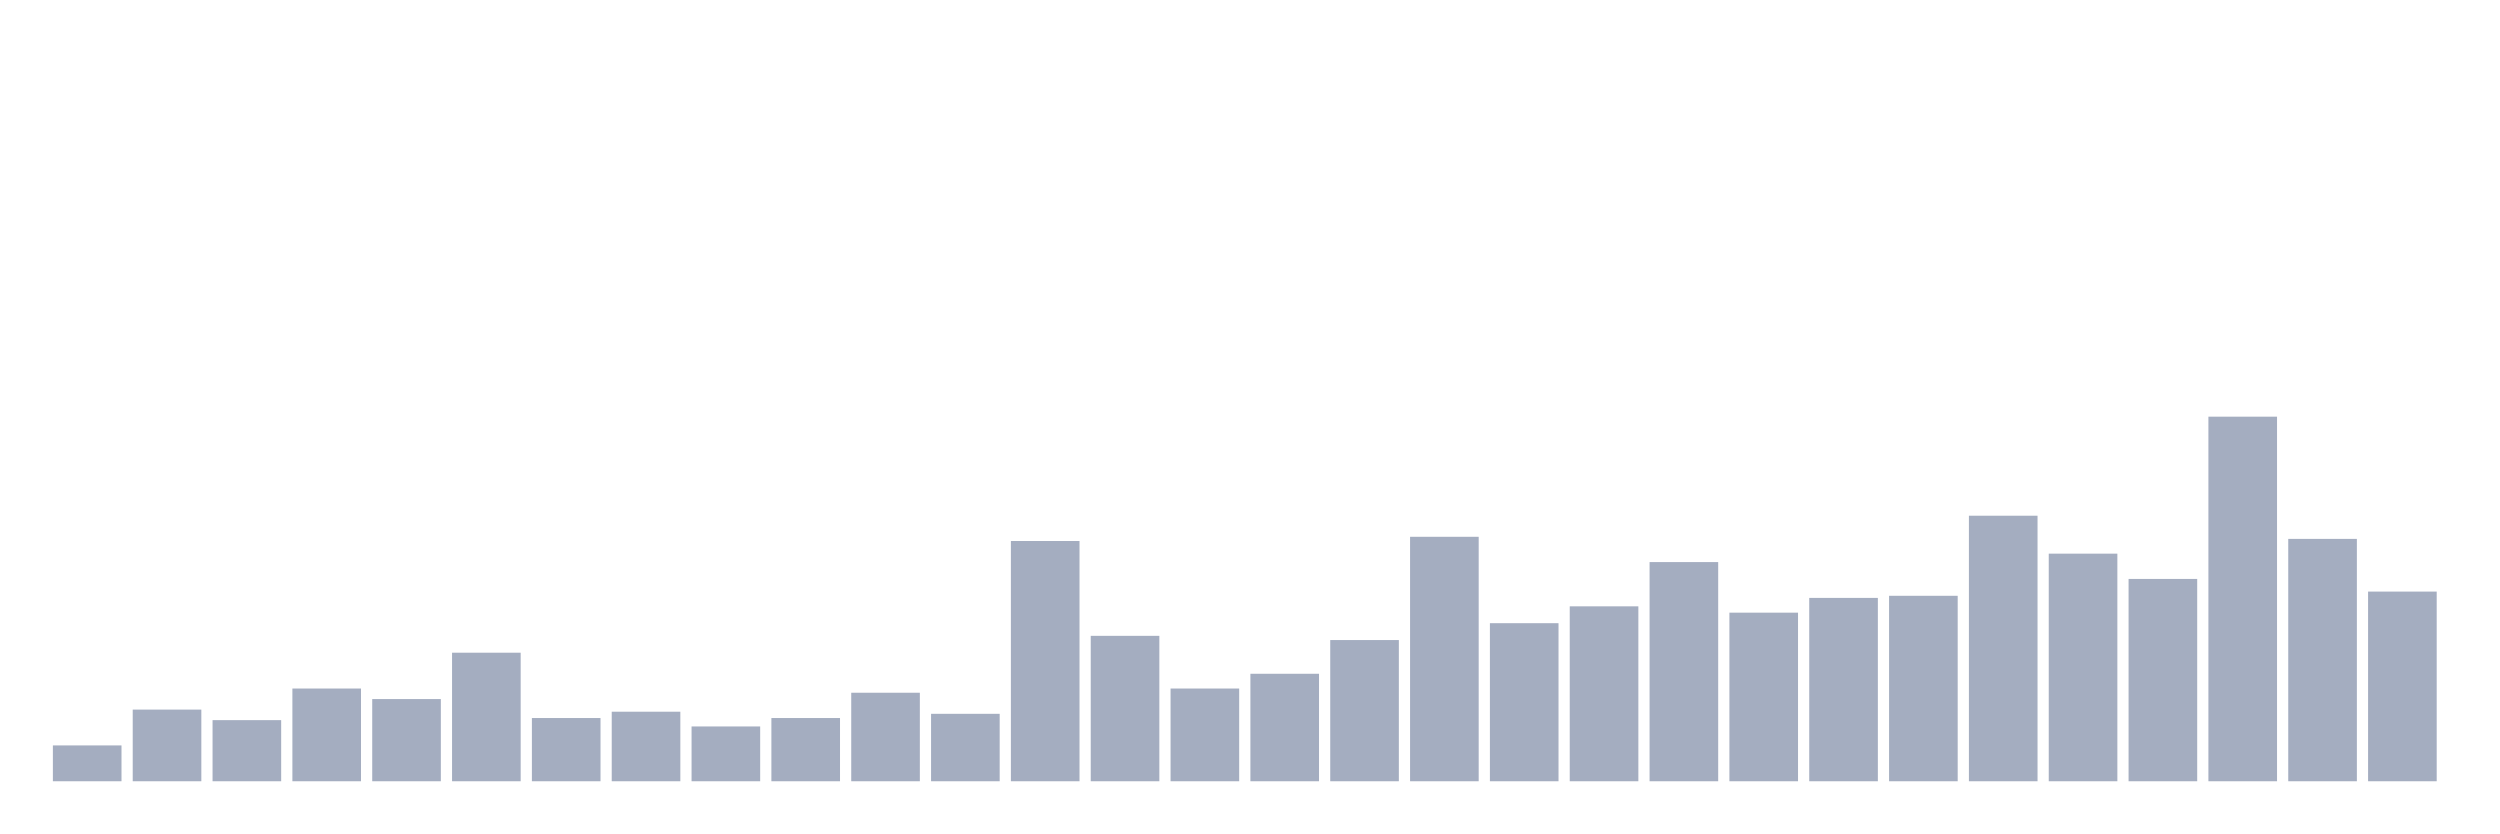
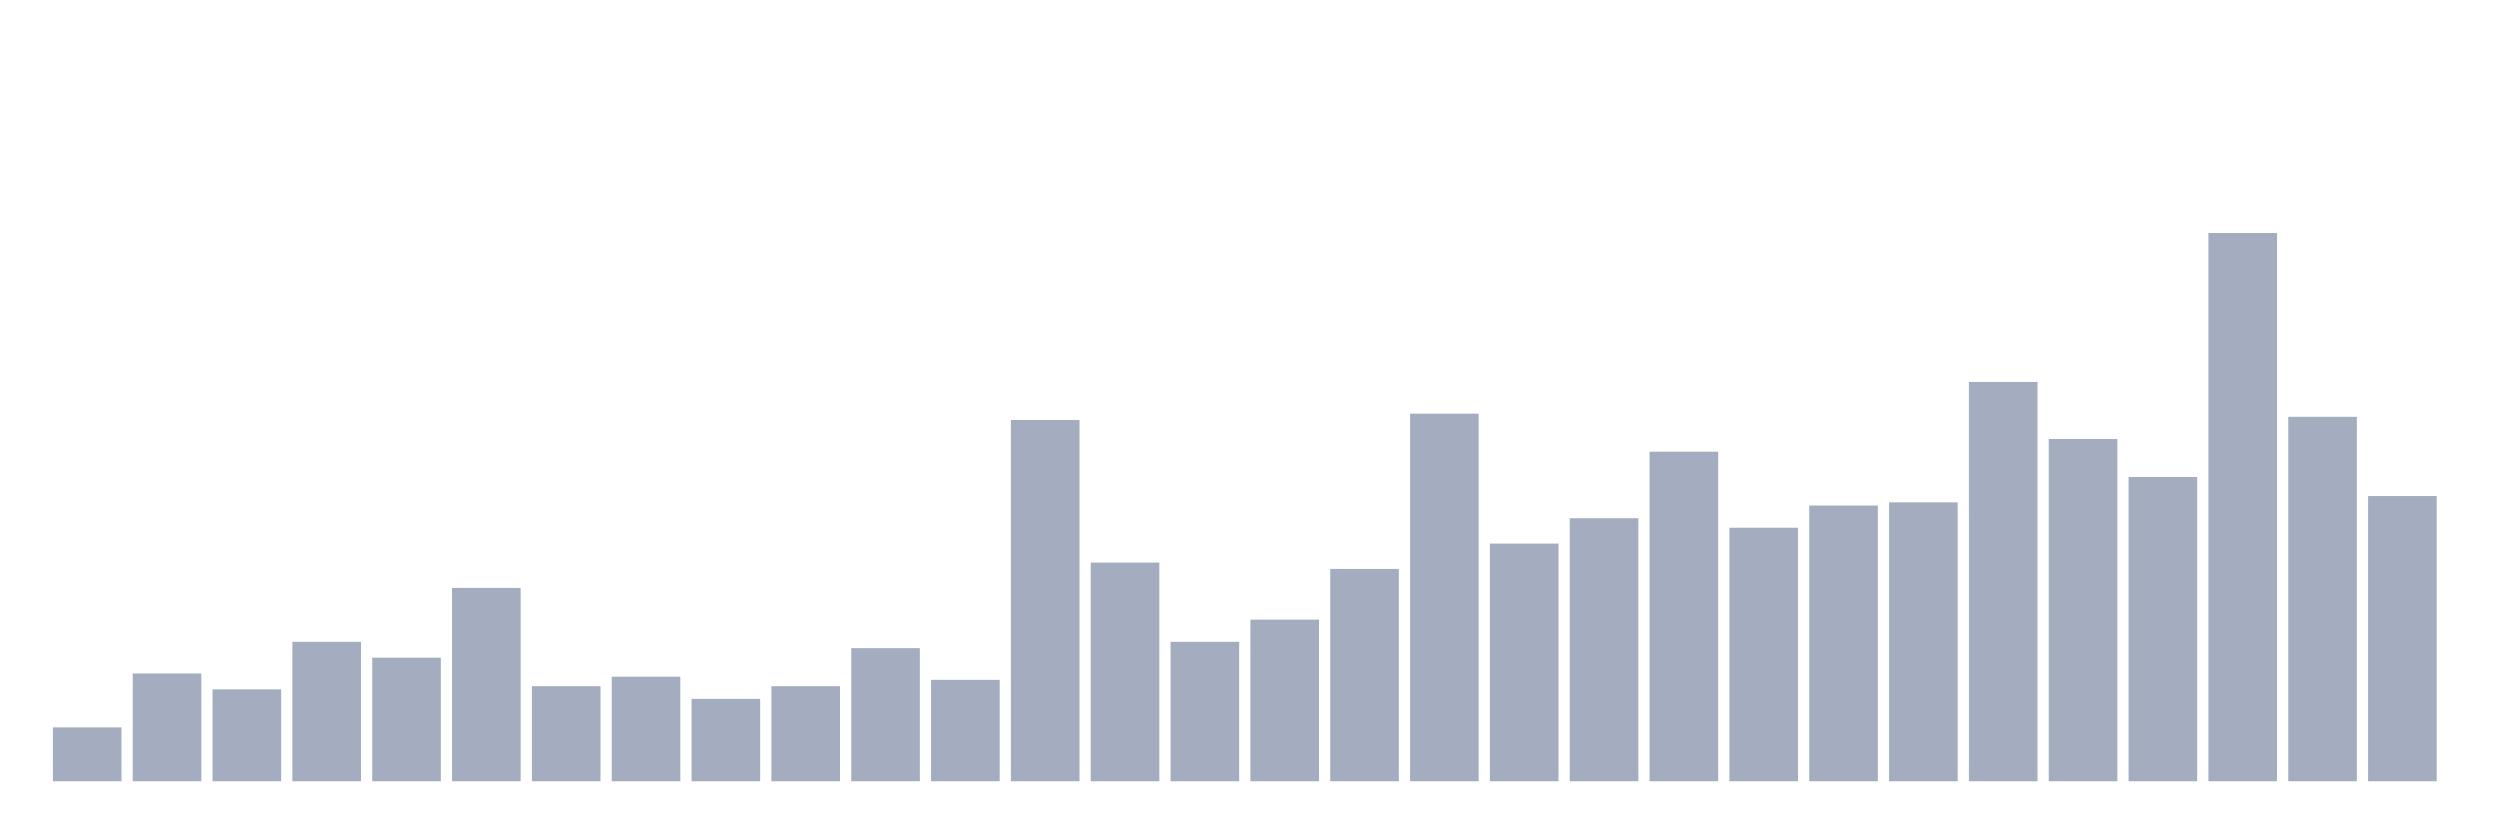
<svg xmlns="http://www.w3.org/2000/svg" viewBox="0 0 480 160">
  <g transform="translate(10,10)">
-     <rect class="bar" x="0.153" width="13.175" y="133.121" height="6.879" fill="rgb(164,173,192)" />
-     <rect class="bar" x="15.482" width="13.175" y="126.243" height="13.757" fill="rgb(164,173,192)" />
-     <rect class="bar" x="30.81" width="13.175" y="128.266" height="11.734" fill="rgb(164,173,192)" />
-     <rect class="bar" x="46.138" width="13.175" y="122.197" height="17.803" fill="rgb(164,173,192)" />
-     <rect class="bar" x="61.466" width="13.175" y="124.22" height="15.78" fill="rgb(164,173,192)" />
-     <rect class="bar" x="76.794" width="13.175" y="115.318" height="24.682" fill="rgb(164,173,192)" />
-     <rect class="bar" x="92.123" width="13.175" y="127.861" height="12.139" fill="rgb(164,173,192)" />
-     <rect class="bar" x="107.451" width="13.175" y="126.647" height="13.353" fill="rgb(164,173,192)" />
-     <rect class="bar" x="122.779" width="13.175" y="129.48" height="10.52" fill="rgb(164,173,192)" />
-     <rect class="bar" x="138.107" width="13.175" y="127.861" height="12.139" fill="rgb(164,173,192)" />
-     <rect class="bar" x="153.436" width="13.175" y="123.006" height="16.994" fill="rgb(164,173,192)" />
-     <rect class="bar" x="168.764" width="13.175" y="127.052" height="12.948" fill="rgb(164,173,192)" />
-     <rect class="bar" x="184.092" width="13.175" y="93.873" height="46.127" fill="rgb(164,173,192)" />
-     <rect class="bar" x="199.42" width="13.175" y="112.081" height="27.919" fill="rgb(164,173,192)" />
-     <rect class="bar" x="214.748" width="13.175" y="122.197" height="17.803" fill="rgb(164,173,192)" />
-     <rect class="bar" x="230.077" width="13.175" y="119.364" height="20.636" fill="rgb(164,173,192)" />
-     <rect class="bar" x="245.405" width="13.175" y="112.89" height="27.11" fill="rgb(164,173,192)" />
-     <rect class="bar" x="260.733" width="13.175" y="93.064" height="46.936" fill="rgb(164,173,192)" />
-     <rect class="bar" x="276.061" width="13.175" y="109.653" height="30.347" fill="rgb(164,173,192)" />
-     <rect class="bar" x="291.39" width="13.175" y="106.416" height="33.584" fill="rgb(164,173,192)" />
-     <rect class="bar" x="306.718" width="13.175" y="97.919" height="42.081" fill="rgb(164,173,192)" />
-     <rect class="bar" x="322.046" width="13.175" y="107.63" height="32.37" fill="rgb(164,173,192)" />
-     <rect class="bar" x="337.374" width="13.175" y="104.798" height="35.202" fill="rgb(164,173,192)" />
-     <rect class="bar" x="352.702" width="13.175" y="104.393" height="35.607" fill="rgb(164,173,192)" />
-     <rect class="bar" x="368.031" width="13.175" y="89.017" height="50.983" fill="rgb(164,173,192)" />
-     <rect class="bar" x="383.359" width="13.175" y="96.301" height="43.699" fill="rgb(164,173,192)" />
-     <rect class="bar" x="398.687" width="13.175" y="101.156" height="38.844" fill="rgb(164,173,192)" />
-     <rect class="bar" x="414.015" width="13.175" y="70" height="70" fill="rgb(164,173,192)" />
-     <rect class="bar" x="429.344" width="13.175" y="93.468" height="46.532" fill="rgb(164,173,192)" />
-     <rect class="bar" x="444.672" width="13.175" y="103.584" height="36.416" fill="rgb(164,173,192)" />
+     <rect class="bar" x="0.153" width="13.175" y="129.656" height="10.344" fill="rgb(164,173,192)" />
+     <rect class="bar" x="15.482" width="13.175" y="119.312" height="20.688" fill="rgb(164,173,192)" />
+     <rect class="bar" x="30.81" width="13.175" y="122.355" height="17.645" fill="rgb(164,173,192)" />
+     <rect class="bar" x="46.138" width="13.175" y="113.228" height="26.772" fill="rgb(164,173,192)" />
+     <rect class="bar" x="61.466" width="13.175" y="116.27" height="23.73" fill="rgb(164,173,192)" />
+     <rect class="bar" x="76.794" width="13.175" y="102.884" height="37.116" fill="rgb(164,173,192)" />
+     <rect class="bar" x="92.123" width="13.175" y="121.746" height="18.254" fill="rgb(164,173,192)" />
+     <rect class="bar" x="107.451" width="13.175" y="119.921" height="20.079" fill="rgb(164,173,192)" />
+     <rect class="bar" x="122.779" width="13.175" y="124.18" height="15.82" fill="rgb(164,173,192)" />
+     <rect class="bar" x="138.107" width="13.175" y="121.746" height="18.254" fill="rgb(164,173,192)" />
+     <rect class="bar" x="153.436" width="13.175" y="114.445" height="25.555" fill="rgb(164,173,192)" />
+     <rect class="bar" x="168.764" width="13.175" y="120.529" height="19.471" fill="rgb(164,173,192)" />
+     <rect class="bar" x="184.092" width="13.175" y="70.636" height="69.364" fill="rgb(164,173,192)" />
+     <rect class="bar" x="199.42" width="13.175" y="98.016" height="41.984" fill="rgb(164,173,192)" />
+     <rect class="bar" x="214.748" width="13.175" y="113.228" height="26.772" fill="rgb(164,173,192)" />
+     <rect class="bar" x="230.077" width="13.175" y="108.969" height="31.031" fill="rgb(164,173,192)" />
+     <rect class="bar" x="245.405" width="13.175" y="99.233" height="40.767" fill="rgb(164,173,192)" />
+     <rect class="bar" x="260.733" width="13.175" y="69.419" height="70.581" fill="rgb(164,173,192)" />
+     <rect class="bar" x="276.061" width="13.175" y="94.366" height="45.634" fill="rgb(164,173,192)" />
+     <rect class="bar" x="291.39" width="13.175" y="89.498" height="50.502" fill="rgb(164,173,192)" />
+     <rect class="bar" x="306.718" width="13.175" y="76.72" height="63.28" fill="rgb(164,173,192)" />
+     <rect class="bar" x="322.046" width="13.175" y="91.323" height="48.677" fill="rgb(164,173,192)" />
+     <rect class="bar" x="337.374" width="13.175" y="87.064" height="52.936" fill="rgb(164,173,192)" />
+     <rect class="bar" x="352.702" width="13.175" y="86.456" height="53.544" fill="rgb(164,173,192)" />
+     <rect class="bar" x="368.031" width="13.175" y="63.334" height="76.666" fill="rgb(164,173,192)" />
+     <rect class="bar" x="383.359" width="13.175" y="74.287" height="65.713" fill="rgb(164,173,192)" />
+     <rect class="bar" x="398.687" width="13.175" y="81.588" height="58.412" fill="rgb(164,173,192)" />
+     <rect class="bar" x="414.015" width="13.175" y="34.737" height="105.263" fill="rgb(164,173,192)" />
+     <rect class="bar" x="429.344" width="13.175" y="70.027" height="69.973" fill="rgb(164,173,192)" />
+     <rect class="bar" x="444.672" width="13.175" y="85.239" height="54.761" fill="rgb(164,173,192)" />
  </g>
</svg>
